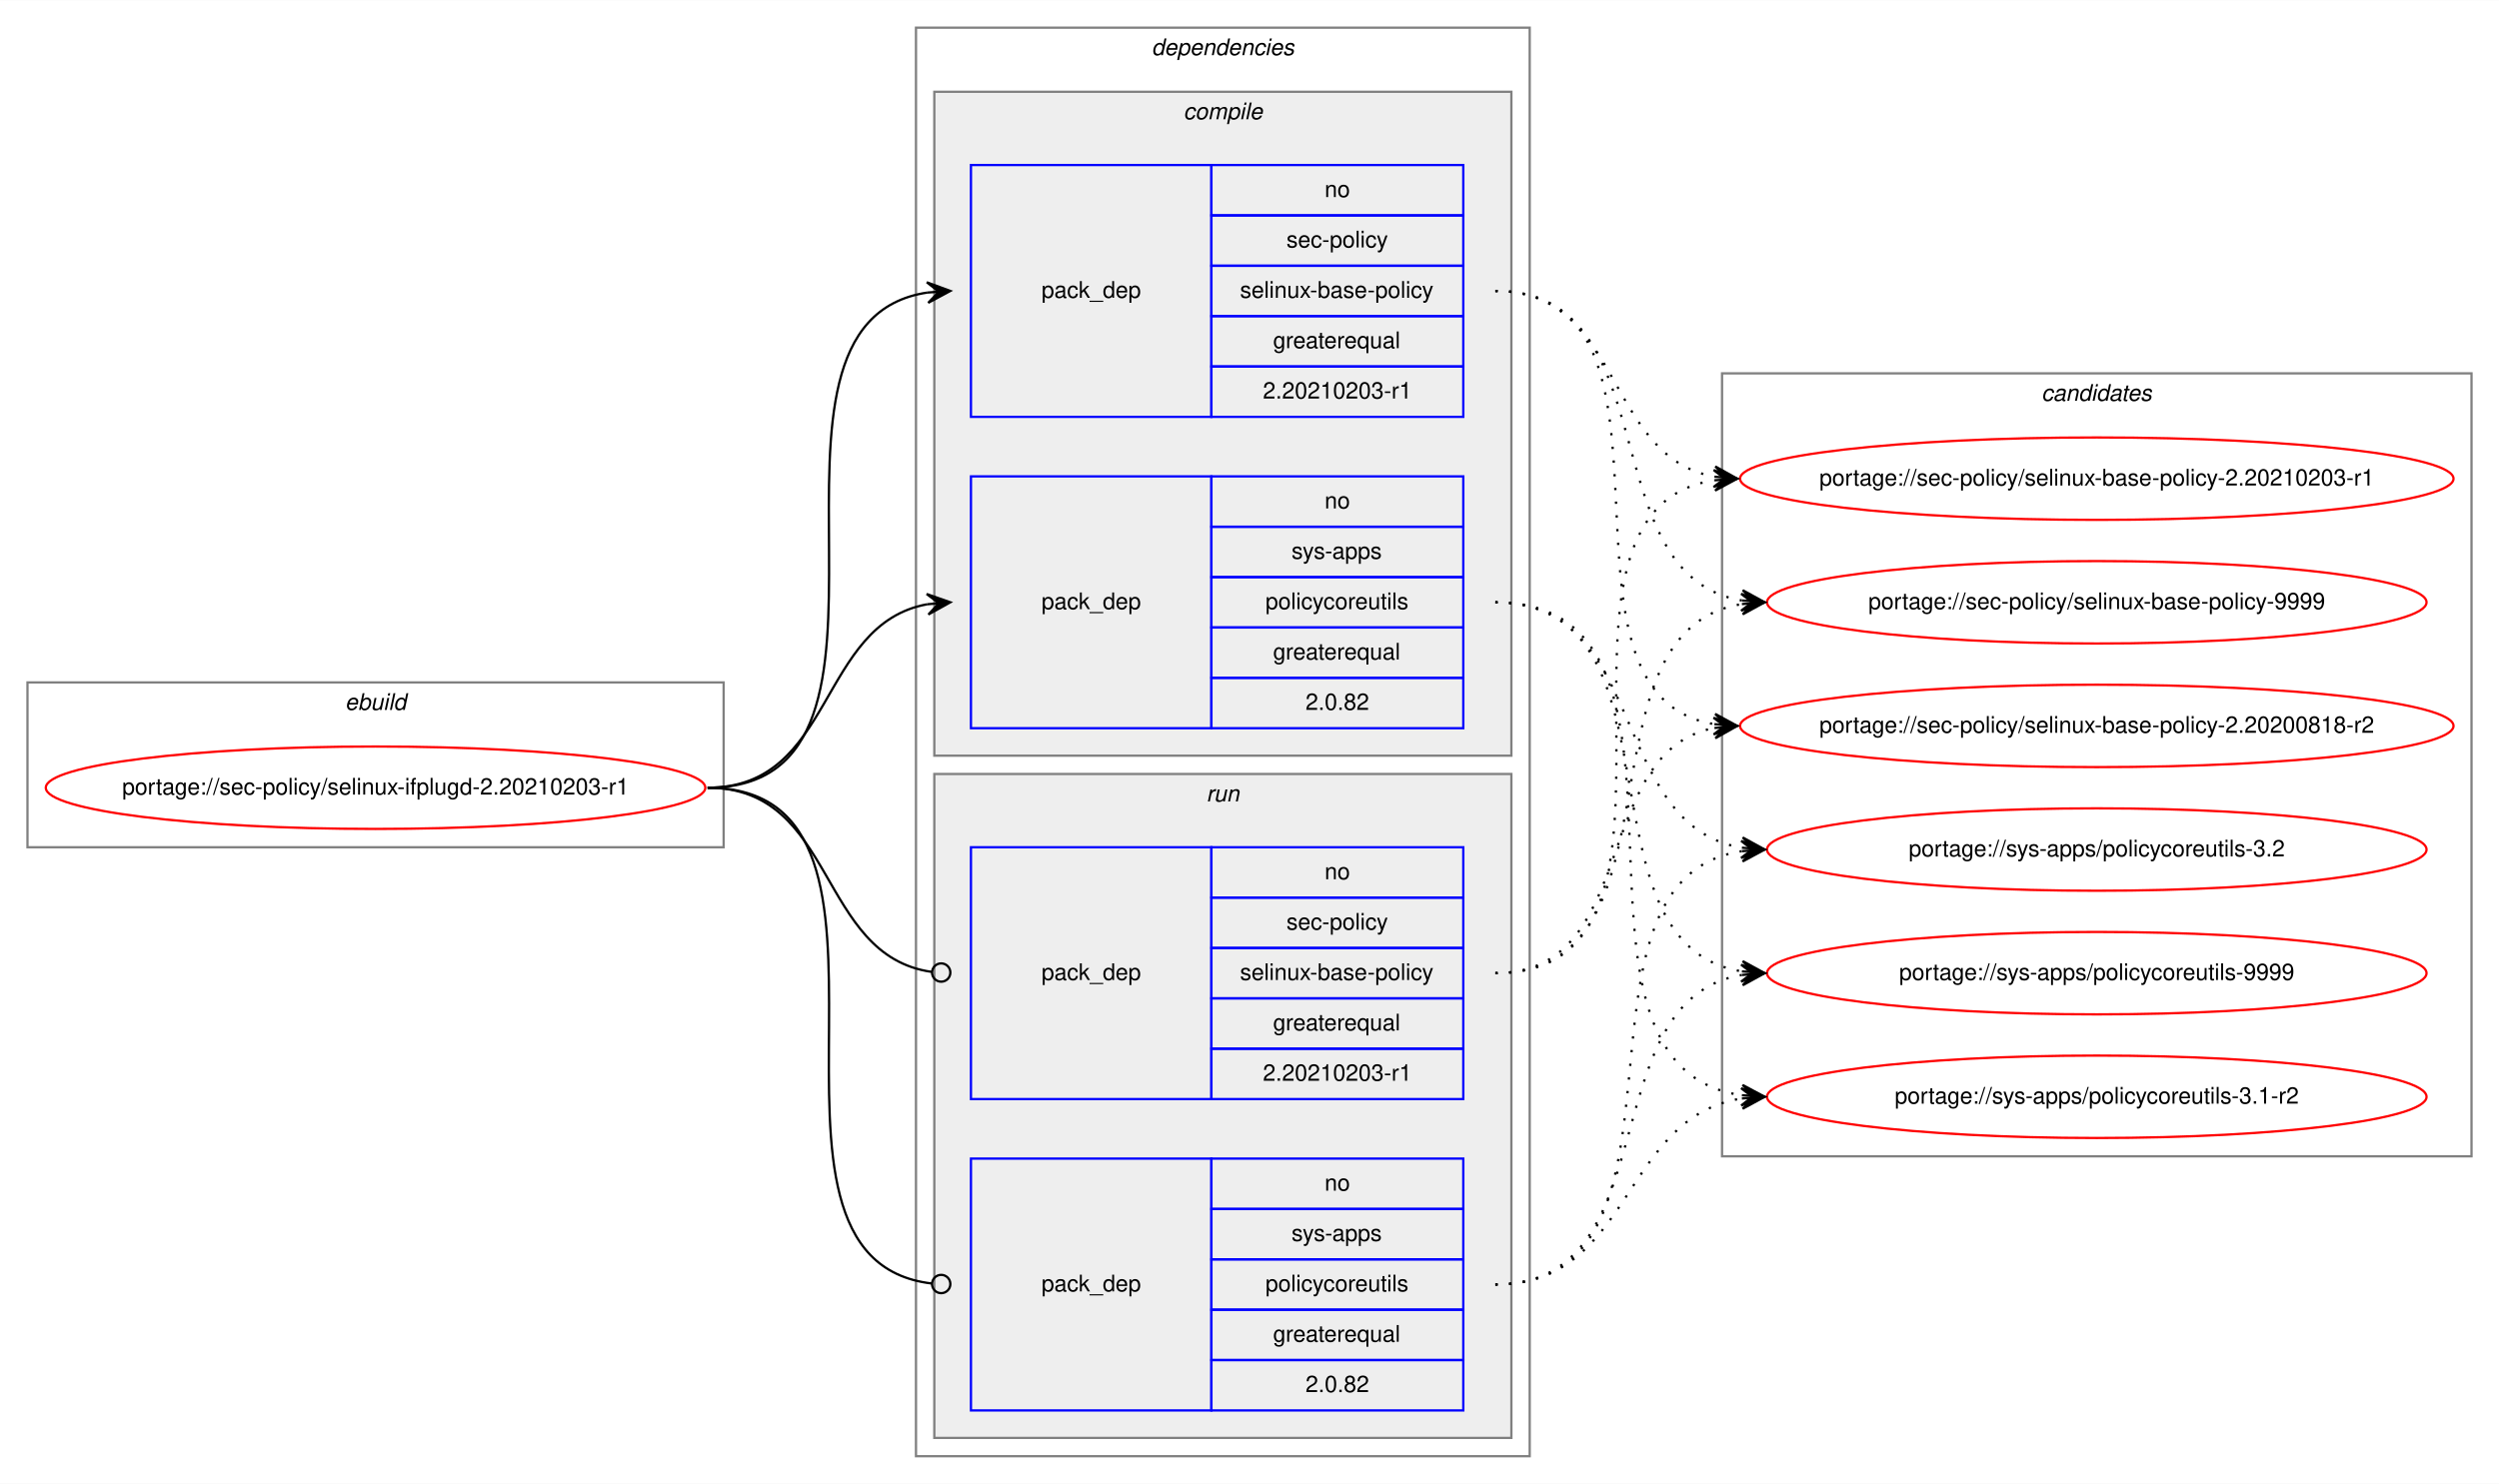
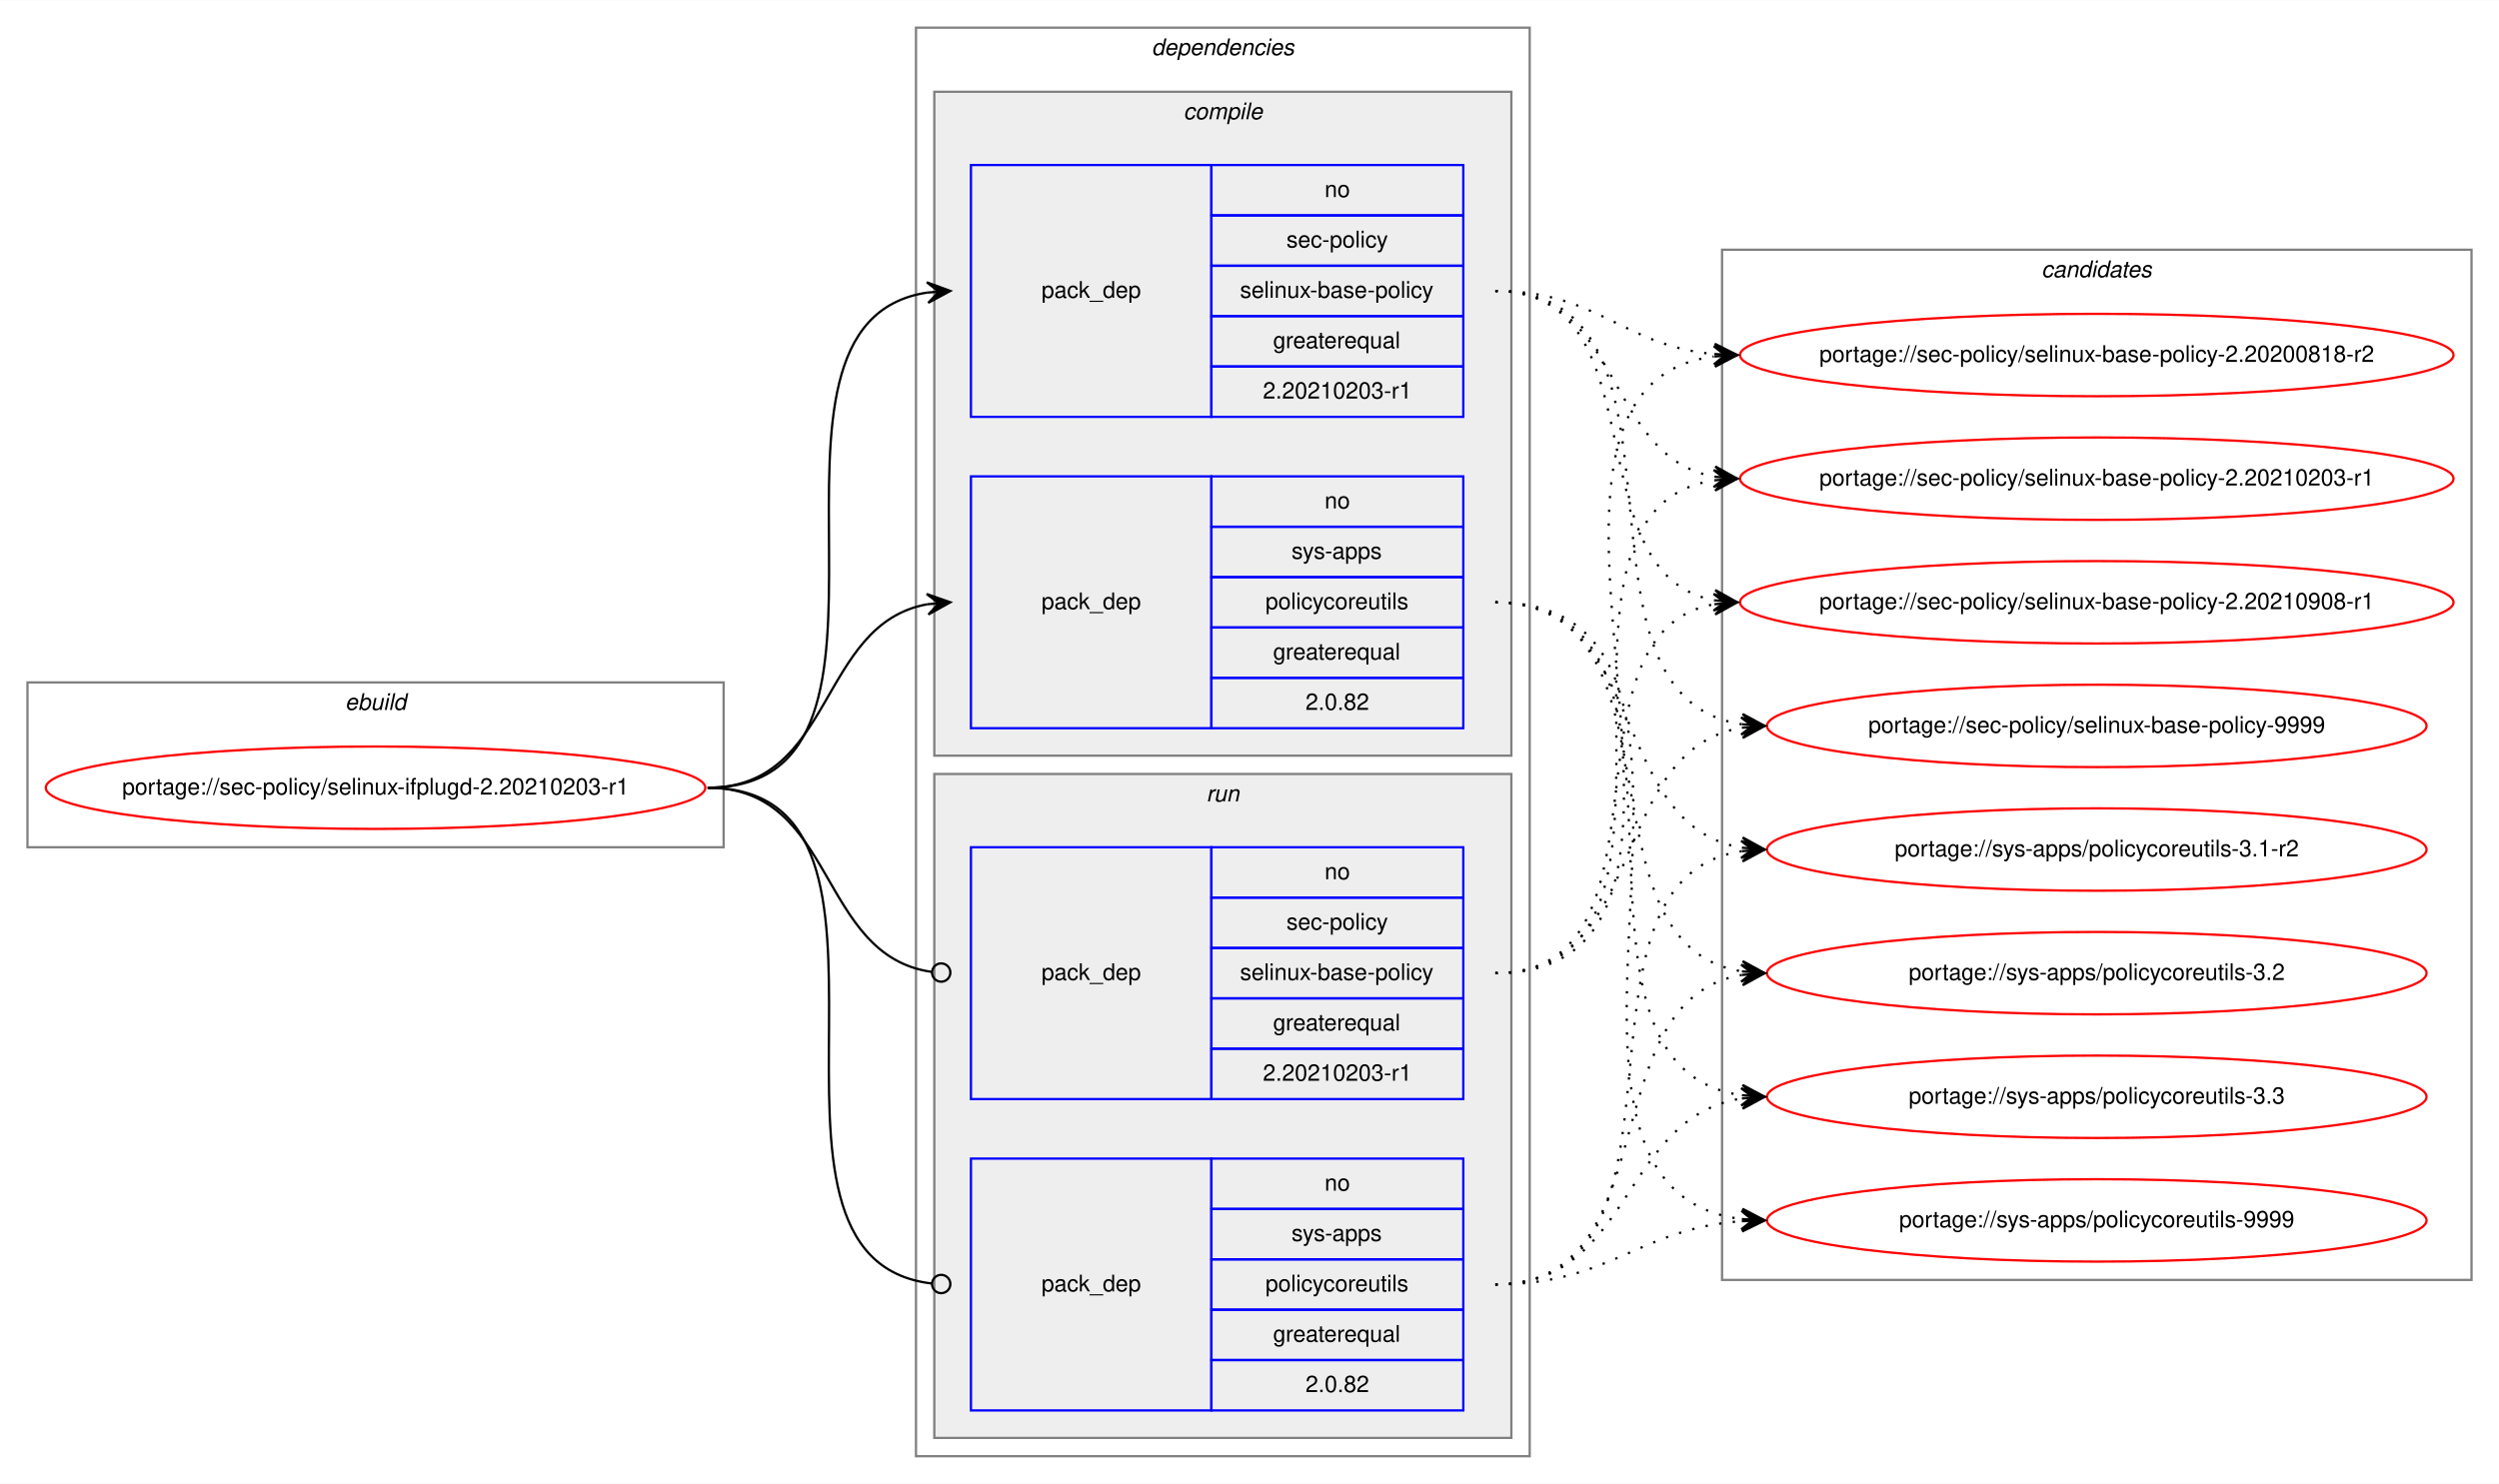
<svg xmlns="http://www.w3.org/2000/svg" xmlns:xlink="http://www.w3.org/1999/xlink" width="1091pt" height="648pt" viewBox="0.00 0.00 1091.28 648.00">
  <g id="graph0" class="graph" transform="scale(1 1) rotate(0) translate(4 644)">
    <polygon fill="white" stroke="transparent" points="-4,4 -4,-644 1087.28,-644 1087.28,4 -4,4" />
    <g id="clust1" class="cluster">
      <polygon fill="none" stroke="gray" points="8,-274 8,-346 312,-346 312,-274 8,-274" />
      <text text-anchor="start" x="146.66" y="-334" font-family="Helvetica,sans-Serif" font-style="italic" font-size="10.00">ebuild</text>
    </g>
    <g id="clust2" class="cluster">
      <polygon fill="none" stroke="gray" points="396,-8 396,-632 664,-632 664,-8 396,-8" />
      <text text-anchor="start" x="498.88" y="-620" font-family="Helvetica,sans-Serif" font-style="italic" font-size="10.00">dependencies</text>
    </g>
    <g id="clust3" class="cluster">
      <polygon fill="#eeeeee" stroke="gray" points="404,-314 404,-604 656,-604 656,-314 404,-314" />
      <text text-anchor="start" x="512.78" y="-592" font-family="Helvetica,sans-Serif" font-style="italic" font-size="10.00">compile</text>
    </g>
    <g id="clust7" class="cluster">
      <polygon fill="#eeeeee" stroke="gray" points="404,-16 404,-306 656,-306 656,-16 404,-16" />
      <text text-anchor="start" x="522.78" y="-294" font-family="Helvetica,sans-Serif" font-style="italic" font-size="10.00">run</text>
    </g>
    <g id="clust10" class="cluster">
-       <polygon fill="none" stroke="gray" points="748,-139 748,-481 1075.28,-481 1075.28,-139 748,-139" />
-       <text text-anchor="start" x="887.47" y="-469" font-family="Helvetica,sans-Serif" font-style="italic" font-size="10.00">candidates</text>
+       <polygon fill="none" stroke="gray" points="748,-85 748,-535 1075.28,-535 1075.28,-85 748,-85" />
+       <text text-anchor="start" x="887.47" y="-523" font-family="Helvetica,sans-Serif" font-style="italic" font-size="10.00">candidates</text>
    </g>
    <g id="node1" class="node">
      <g id="a_node1">
        <a xlink:href="../sec-policy/selinux-ifplugd-2.20210203-r1.svg" xlink:title="portage://sec-policy/selinux-ifplugd-2.20210203-r1">
          <ellipse fill="none" stroke="red" cx="160" cy="-300" rx="144" ry="18" />
          <text text-anchor="middle" x="160" y="-297" font-family="Helvetica,sans-Serif" font-size="10.00">portage://sec-policy/selinux-ifplugd-2.20210203-r1</text>
        </a>
      </g>
    </g>
    <g id="node2" class="node">
      <polygon fill="none" stroke="blue" points="420,-462 420,-572 525,-572 525,-462 420,-462" />
      <text text-anchor="start" x="450.82" y="-514" font-family="Helvetica,sans-Serif" font-size="10.00">pack_dep</text>
      <polygon fill="none" stroke="blue" points="525,-550 525,-572 635,-572 635,-550 525,-550" />
      <text text-anchor="start" x="574.44" y="-558" font-family="Helvetica,sans-Serif" font-size="10.00">no</text>
      <polygon fill="none" stroke="blue" points="525,-528 525,-550 635,-550 635,-528 525,-528" />
      <text text-anchor="start" x="557.78" y="-536" font-family="Helvetica,sans-Serif" font-size="10.00">sec-policy</text>
      <polygon fill="none" stroke="blue" points="525,-506 525,-528 635,-528 635,-506 525,-506" />
      <text text-anchor="start" x="537.5" y="-514" font-family="Helvetica,sans-Serif" font-size="10.00">selinux-base-policy</text>
      <polygon fill="none" stroke="blue" points="525,-484 525,-506 635,-506 635,-484 525,-484" />
      <text text-anchor="start" x="551.94" y="-492" font-family="Helvetica,sans-Serif" font-size="10.00">greaterequal</text>
      <polygon fill="none" stroke="blue" points="525,-462 525,-484 635,-484 635,-462 525,-462" />
      <text text-anchor="start" x="547.49" y="-470" font-family="Helvetica,sans-Serif" font-size="10.00">2.20210203-r1</text>
    </g>
    <g id="edge1" class="edge">
      <path fill="none" stroke="black" d="M305,-300C408.77,-300 310.64,-502.83 401.01,-516.3" />
      <polygon fill="black" stroke="black" points="411,-517 400.71,-520.79 406.01,-516.65 401.02,-516.3 401.02,-516.3 401.02,-516.3 406.01,-516.65 401.34,-511.81 411,-517 411,-517" />
    </g>
    <g id="node3" class="node">
      <polygon fill="none" stroke="blue" points="420,-326 420,-436 525,-436 525,-326 420,-326" />
      <text text-anchor="start" x="450.82" y="-378" font-family="Helvetica,sans-Serif" font-size="10.00">pack_dep</text>
      <polygon fill="none" stroke="blue" points="525,-414 525,-436 635,-436 635,-414 525,-414" />
      <text text-anchor="start" x="574.44" y="-422" font-family="Helvetica,sans-Serif" font-size="10.00">no</text>
      <polygon fill="none" stroke="blue" points="525,-392 525,-414 635,-414 635,-392 525,-392" />
      <text text-anchor="start" x="560" y="-400" font-family="Helvetica,sans-Serif" font-size="10.00">sys-apps</text>
      <polygon fill="none" stroke="blue" points="525,-370 525,-392 635,-392 635,-370 525,-370" />
      <text text-anchor="start" x="548.61" y="-378" font-family="Helvetica,sans-Serif" font-size="10.00">policycoreutils</text>
      <polygon fill="none" stroke="blue" points="525,-348 525,-370 635,-370 635,-348 525,-348" />
      <text text-anchor="start" x="551.94" y="-356" font-family="Helvetica,sans-Serif" font-size="10.00">greaterequal</text>
      <polygon fill="none" stroke="blue" points="525,-326 525,-348 635,-348 635,-326 525,-326" />
      <text text-anchor="start" x="566.1" y="-334" font-family="Helvetica,sans-Serif" font-size="10.00">2.0.82</text>
    </g>
    <g id="edge2" class="edge">
      <path fill="none" stroke="black" d="M305,-300C360.7,-300 352.97,-371.49 400.99,-380.15" />
      <polygon fill="black" stroke="black" points="411,-381 400.65,-384.63 406.02,-380.57 401.04,-380.15 401.04,-380.15 401.04,-380.15 406.02,-380.57 401.42,-375.67 411,-381 411,-381" />
    </g>
    <g id="node4" class="node">
      <polygon fill="none" stroke="blue" points="420,-164 420,-274 525,-274 525,-164 420,-164" />
      <text text-anchor="start" x="450.82" y="-216" font-family="Helvetica,sans-Serif" font-size="10.00">pack_dep</text>
      <polygon fill="none" stroke="blue" points="525,-252 525,-274 635,-274 635,-252 525,-252" />
      <text text-anchor="start" x="574.44" y="-260" font-family="Helvetica,sans-Serif" font-size="10.00">no</text>
      <polygon fill="none" stroke="blue" points="525,-230 525,-252 635,-252 635,-230 525,-230" />
      <text text-anchor="start" x="557.78" y="-238" font-family="Helvetica,sans-Serif" font-size="10.00">sec-policy</text>
      <polygon fill="none" stroke="blue" points="525,-208 525,-230 635,-230 635,-208 525,-208" />
      <text text-anchor="start" x="537.5" y="-216" font-family="Helvetica,sans-Serif" font-size="10.00">selinux-base-policy</text>
      <polygon fill="none" stroke="blue" points="525,-186 525,-208 635,-208 635,-186 525,-186" />
      <text text-anchor="start" x="551.94" y="-194" font-family="Helvetica,sans-Serif" font-size="10.00">greaterequal</text>
      <polygon fill="none" stroke="blue" points="525,-164 525,-186 635,-186 635,-164 525,-164" />
      <text text-anchor="start" x="547.49" y="-172" font-family="Helvetica,sans-Serif" font-size="10.00">2.20210203-r1</text>
    </g>
    <g id="edge3" class="edge">
      <path fill="none" stroke="black" d="M305,-300C361.4,-300 352.77,-226.72 402.81,-219.56" />
      <ellipse fill="none" stroke="black" cx="407.01" cy="-219.27" rx="4" ry="4" />
    </g>
    <g id="node5" class="node">
      <polygon fill="none" stroke="blue" points="420,-28 420,-138 525,-138 525,-28 420,-28" />
      <text text-anchor="start" x="450.82" y="-80" font-family="Helvetica,sans-Serif" font-size="10.00">pack_dep</text>
      <polygon fill="none" stroke="blue" points="525,-116 525,-138 635,-138 635,-116 525,-116" />
      <text text-anchor="start" x="574.44" y="-124" font-family="Helvetica,sans-Serif" font-size="10.00">no</text>
      <polygon fill="none" stroke="blue" points="525,-94 525,-116 635,-116 635,-94 525,-94" />
      <text text-anchor="start" x="560" y="-102" font-family="Helvetica,sans-Serif" font-size="10.00">sys-apps</text>
      <polygon fill="none" stroke="blue" points="525,-72 525,-94 635,-94 635,-72 525,-72" />
      <text text-anchor="start" x="548.61" y="-80" font-family="Helvetica,sans-Serif" font-size="10.00">policycoreutils</text>
      <polygon fill="none" stroke="blue" points="525,-50 525,-72 635,-72 635,-50 525,-50" />
      <text text-anchor="start" x="551.94" y="-58" font-family="Helvetica,sans-Serif" font-size="10.00">greaterequal</text>
      <polygon fill="none" stroke="blue" points="525,-28 525,-50 635,-50 635,-28 525,-28" />
      <text text-anchor="start" x="566.1" y="-36" font-family="Helvetica,sans-Serif" font-size="10.00">2.0.82</text>
    </g>
    <g id="edge4" class="edge">
      <path fill="none" stroke="black" d="M305,-300C409.51,-300 309.24,-94.29 402.95,-83.44" />
      <ellipse fill="none" stroke="black" cx="407.01" cy="-83.22" rx="4" ry="4" />
    </g>
    <g id="node6" class="node">
      <g id="a_node6">
        <a xlink:href="../sec-policy/selinux-base-policy-2.20200818-r2.svg" xlink:title="portage://sec-policy/selinux-base-policy-2.20200818-r2">
-           <ellipse fill="none" stroke="red" cx="911.64" cy="-327" rx="155.78" ry="18" />
-           <text text-anchor="middle" x="911.64" y="-324" font-family="Helvetica,sans-Serif" font-size="10.00">portage://sec-policy/selinux-base-policy-2.20200818-r2</text>
+           <ellipse fill="none" stroke="red" cx="911.64" cy="-489" rx="155.78" ry="18" />
+           <text text-anchor="middle" x="911.64" y="-486" font-family="Helvetica,sans-Serif" font-size="10.00">portage://sec-policy/selinux-base-policy-2.20200818-r2</text>
        </a>
      </g>
    </g>
    <g id="edge5" class="edge">
-       <path fill="none" stroke="black" stroke-dasharray="1,5" d="M649,-517C742.03,-517 664.27,-340.84 744.63,-327.77" />
-       <polygon fill="black" stroke="black" points="754.64,-327 745.01,-332.25 749.66,-327.38 744.67,-327.76 744.67,-327.76 744.67,-327.76 749.66,-327.38 744.33,-323.28 754.64,-327 754.64,-327" />
+       <path fill="none" stroke="black" stroke-dasharray="1,5" d="M649,-517C693.97,-517 704.59,-493 744.46,-489.44" />
+       <polygon fill="black" stroke="black" points="754.64,-489 744.84,-493.93 749.65,-489.22 744.65,-489.43 744.65,-489.43 744.65,-489.43 749.65,-489.22 744.46,-484.94 754.64,-489 754.64,-489" />
    </g>
    <g id="node7" class="node">
      <g id="a_node7">
        <a xlink:href="../sec-policy/selinux-base-policy-2.20210203-r1.svg" xlink:title="portage://sec-policy/selinux-base-policy-2.20210203-r1">
          <ellipse fill="none" stroke="red" cx="911.64" cy="-435" rx="155.78" ry="18" />
          <text text-anchor="middle" x="911.64" y="-432" font-family="Helvetica,sans-Serif" font-size="10.00">portage://sec-policy/selinux-base-policy-2.20210203-r1</text>
        </a>
      </g>
    </g>
    <g id="edge6" class="edge">
      <path fill="none" stroke="black" stroke-dasharray="1,5" d="M649,-517C704.84,-517 696.54,-444.63 744.61,-435.87" />
      <polygon fill="black" stroke="black" points="754.64,-435 745.07,-440.34 749.66,-435.43 744.68,-435.86 744.68,-435.86 744.68,-435.86 749.66,-435.43 744.29,-431.38 754.64,-435 754.64,-435" />
    </g>
    <g id="node8" class="node">
      <g id="a_node8">
-         <a xlink:href="../sec-policy/selinux-base-policy-9999.svg" xlink:title="portage://sec-policy/selinux-base-policy-9999">
-           <ellipse fill="none" stroke="red" cx="911.64" cy="-381" rx="144" ry="18" />
-           <text text-anchor="middle" x="911.64" y="-378" font-family="Helvetica,sans-Serif" font-size="10.00">portage://sec-policy/selinux-base-policy-9999</text>
+         <a xlink:href="../sec-policy/selinux-base-policy-2.20210908-r1.svg" xlink:title="portage://sec-policy/selinux-base-policy-2.20210908-r1">
+           <ellipse fill="none" stroke="red" cx="911.64" cy="-381" rx="155.78" ry="18" />
+           <text text-anchor="middle" x="911.64" y="-378" font-family="Helvetica,sans-Serif" font-size="10.00">portage://sec-policy/selinux-base-policy-2.20210908-r1</text>
        </a>
      </g>
    </g>
    <g id="edge7" class="edge">
-       <path fill="none" stroke="black" stroke-dasharray="1,5" d="M649,-517C725.33,-517 690.27,-392.94 756.59,-381.8" />
-       <polygon fill="black" stroke="black" points="766.64,-381 757.03,-386.28 761.66,-381.4 756.67,-381.79 756.67,-381.79 756.67,-381.79 761.66,-381.4 756.32,-377.31 766.64,-381 766.64,-381" />
+       <path fill="none" stroke="black" stroke-dasharray="1,5" d="M649,-517C721.95,-517 682.28,-393.45 744.67,-381.87" />
+       <polygon fill="black" stroke="black" points="754.64,-381 745.07,-386.35 749.66,-381.43 744.68,-381.87 744.68,-381.87 744.68,-381.87 749.66,-381.43 744.29,-377.38 754.64,-381 754.64,-381" />
    </g>
    <g id="node9" class="node">
      <g id="a_node9">
-         <a xlink:href="../sys-apps/policycoreutils-3.1-r2.svg" xlink:title="portage://sys-apps/policycoreutils-3.1-r2">
-           <ellipse fill="none" stroke="red" cx="911.64" cy="-165" rx="144" ry="18" />
-           <text text-anchor="middle" x="911.64" y="-162" font-family="Helvetica,sans-Serif" font-size="10.00">portage://sys-apps/policycoreutils-3.1-r2</text>
+         <a xlink:href="../sec-policy/selinux-base-policy-9999.svg" xlink:title="portage://sec-policy/selinux-base-policy-9999">
+           <ellipse fill="none" stroke="red" cx="911.64" cy="-327" rx="144" ry="18" />
+           <text text-anchor="middle" x="911.64" y="-324" font-family="Helvetica,sans-Serif" font-size="10.00">portage://sec-policy/selinux-base-policy-9999</text>
        </a>
      </g>
    </g>
    <g id="edge8" class="edge">
-       <path fill="none" stroke="black" stroke-dasharray="1,5" d="M649,-381C754.69,-381 663.8,-179.11 756.43,-165.7" />
-       <polygon fill="black" stroke="black" points="766.64,-165 756.97,-170.17 761.65,-165.34 756.66,-165.68 756.66,-165.68 756.66,-165.68 761.65,-165.34 756.36,-161.19 766.64,-165 766.64,-165" />
+       <path fill="none" stroke="black" stroke-dasharray="1,5" d="M649,-517C744.73,-517 672.94,-340.48 756.56,-327.73" />
+       <polygon fill="black" stroke="black" points="766.64,-327 756.99,-332.21 761.65,-327.36 756.67,-327.72 756.67,-327.72 756.67,-327.72 761.65,-327.36 756.34,-323.23 766.64,-327 766.64,-327" />
    </g>
    <g id="node10" class="node">
      <g id="a_node10">
-         <a xlink:href="../sys-apps/policycoreutils-3.2.svg" xlink:title="portage://sys-apps/policycoreutils-3.2">
+         <a xlink:href="../sys-apps/policycoreutils-3.1-r2.svg" xlink:title="portage://sys-apps/policycoreutils-3.1-r2">
          <ellipse fill="none" stroke="red" cx="911.64" cy="-273" rx="144" ry="18" />
-           <text text-anchor="middle" x="911.64" y="-270" font-family="Helvetica,sans-Serif" font-size="10.00">portage://sys-apps/policycoreutils-3.2</text>
+           <text text-anchor="middle" x="911.64" y="-270" font-family="Helvetica,sans-Serif" font-size="10.00">portage://sys-apps/policycoreutils-3.1-r2</text>
        </a>
      </g>
    </g>
    <g id="edge9" class="edge">
      <path fill="none" stroke="black" stroke-dasharray="1,5" d="M649,-381C716.37,-381 697.89,-283.69 756.54,-273.81" />
      <polygon fill="black" stroke="black" points="766.64,-273 757.03,-278.28 761.66,-273.4 756.67,-273.8 756.67,-273.8 756.67,-273.8 761.66,-273.4 756.31,-269.31 766.64,-273 766.64,-273" />
    </g>
    <g id="node11" class="node">
      <g id="a_node11">
-         <a xlink:href="../sys-apps/policycoreutils-9999.svg" xlink:title="portage://sys-apps/policycoreutils-9999">
+         <a xlink:href="../sys-apps/policycoreutils-3.2.svg" xlink:title="portage://sys-apps/policycoreutils-3.2">
          <ellipse fill="none" stroke="red" cx="911.64" cy="-219" rx="144" ry="18" />
-           <text text-anchor="middle" x="911.64" y="-216" font-family="Helvetica,sans-Serif" font-size="10.00">portage://sys-apps/policycoreutils-9999</text>
+           <text text-anchor="middle" x="911.64" y="-216" font-family="Helvetica,sans-Serif" font-size="10.00">portage://sys-apps/policycoreutils-3.2</text>
        </a>
      </g>
    </g>
    <g id="edge10" class="edge">
      <path fill="none" stroke="black" stroke-dasharray="1,5" d="M649,-381C734.33,-381 682.36,-232.02 756.43,-219.8" />
      <polygon fill="black" stroke="black" points="766.64,-219 757.02,-224.26 761.66,-219.39 756.67,-219.78 756.67,-219.78 756.67,-219.78 761.66,-219.39 756.32,-215.29 766.64,-219 766.64,-219" />
    </g>
+     <g id="node12" class="node">
+       <g id="a_node12">
+         <a xlink:href="../sys-apps/policycoreutils-3.3.svg" xlink:title="portage://sys-apps/policycoreutils-3.3">
+           <ellipse fill="none" stroke="red" cx="911.64" cy="-165" rx="144" ry="18" />
+           <text text-anchor="middle" x="911.64" y="-162" font-family="Helvetica,sans-Serif" font-size="10.00">portage://sys-apps/policycoreutils-3.3</text>
+         </a>
+       </g>
+     </g>
    <g id="edge11" class="edge">
-       <path fill="none" stroke="black" stroke-dasharray="1,5" d="M649,-219C712.47,-219 690.34,-315.51 744.45,-326.07" />
-       <polygon fill="black" stroke="black" points="754.64,-327 744.27,-330.57 749.66,-326.54 744.68,-326.09 744.68,-326.09 744.68,-326.09 749.66,-326.54 745.09,-321.61 754.64,-327 754.64,-327" />
+       <path fill="none" stroke="black" stroke-dasharray="1,5" d="M649,-381C754.69,-381 663.8,-179.11 756.43,-165.7" />
+       <polygon fill="black" stroke="black" points="766.64,-165 756.97,-170.17 761.65,-165.34 756.66,-165.68 756.66,-165.68 756.66,-165.68 761.65,-165.34 756.36,-161.19 766.64,-165 766.64,-165" />
+     </g>
+     <g id="node13" class="node">
+       <g id="a_node13">
+         <a xlink:href="../sys-apps/policycoreutils-9999.svg" xlink:title="portage://sys-apps/policycoreutils-9999">
+           <ellipse fill="none" stroke="red" cx="911.64" cy="-111" rx="144" ry="18" />
+           <text text-anchor="middle" x="911.64" y="-108" font-family="Helvetica,sans-Serif" font-size="10.00">portage://sys-apps/policycoreutils-9999</text>
+         </a>
+       </g>
    </g>
    <g id="edge12" class="edge">
+       <path fill="none" stroke="black" stroke-dasharray="1,5" d="M649,-381C776.32,-381 643.42,-125.56 756.51,-111.59" />
+       <polygon fill="black" stroke="black" points="766.64,-111 756.92,-116.08 761.65,-111.29 756.66,-111.59 756.66,-111.59 756.66,-111.59 761.65,-111.29 756.39,-107.09 766.64,-111 766.64,-111" />
+     </g>
+     <g id="edge13" class="edge">
+       <path fill="none" stroke="black" stroke-dasharray="1,5" d="M649,-219C774.21,-219 634.17,-473.92 744.36,-488.36" />
+       <polygon fill="black" stroke="black" points="754.64,-489 744.38,-492.87 749.65,-488.69 744.66,-488.38 744.66,-488.38 744.66,-488.38 749.65,-488.69 744.94,-483.89 754.64,-489 754.64,-489" />
+     </g>
+     <g id="edge14" class="edge">
      <path fill="none" stroke="black" stroke-dasharray="1,5" d="M649,-219C752.21,-219 654.91,-420.49 744.42,-434.26" />
      <polygon fill="black" stroke="black" points="754.64,-435 744.34,-438.77 749.65,-434.64 744.67,-434.28 744.67,-434.28 744.67,-434.28 749.65,-434.64 744.99,-429.79 754.64,-435 754.64,-435" />
    </g>
-     <g id="edge13" class="edge">
-       <path fill="none" stroke="black" stroke-dasharray="1,5" d="M649,-219C734.33,-219 682.36,-367.98 756.43,-380.2" />
-       <polygon fill="black" stroke="black" points="766.64,-381 756.32,-384.71 761.66,-380.61 756.67,-380.22 756.67,-380.22 756.67,-380.22 761.66,-380.61 757.02,-375.74 766.64,-381 766.64,-381" />
-     </g>
-     <g id="edge14" class="edge">
+     <g id="edge15" class="edge">
+       <path fill="none" stroke="black" stroke-dasharray="1,5" d="M649,-219C731.26,-219 674.1,-367.38 744.38,-380.13" />
+       <polygon fill="black" stroke="black" points="754.64,-381 744.3,-384.64 749.66,-380.58 744.68,-380.15 744.68,-380.15 744.68,-380.15 749.66,-380.58 745.06,-375.67 754.64,-381 754.64,-381" />
+     </g>
+     <g id="edge16" class="edge">
+       <path fill="none" stroke="black" stroke-dasharray="1,5" d="M649,-219C716.37,-219 697.89,-316.31 756.54,-326.19" />
+       <polygon fill="black" stroke="black" points="766.64,-327 756.31,-330.69 761.66,-326.6 756.67,-326.2 756.67,-326.2 756.67,-326.2 761.66,-326.6 757.03,-321.72 766.64,-327 766.64,-327" />
+     </g>
+     <g id="edge17" class="edge">
+       <path fill="none" stroke="black" stroke-dasharray="1,5" d="M649,-83C744.73,-83 672.94,-259.52 756.56,-272.27" />
+       <polygon fill="black" stroke="black" points="766.64,-273 756.34,-276.77 761.65,-272.64 756.67,-272.28 756.67,-272.28 756.67,-272.28 761.65,-272.64 756.99,-267.79 766.64,-273 766.64,-273" />
+     </g>
+     <g id="edge18" class="edge">
+       <path fill="none" stroke="black" stroke-dasharray="1,5" d="M649,-83C725.33,-83 690.27,-207.06 756.59,-218.2" />
+       <polygon fill="black" stroke="black" points="766.64,-219 756.32,-222.69 761.66,-218.6 756.67,-218.21 756.67,-218.21 756.67,-218.21 761.66,-218.6 757.03,-213.72 766.64,-219 766.64,-219" />
+     </g>
+     <g id="edge19" class="edge">
      <path fill="none" stroke="black" stroke-dasharray="1,5" d="M649,-83C709.12,-83 703.79,-155.97 756.49,-164.24" />
      <polygon fill="black" stroke="black" points="766.64,-165 756.33,-168.74 761.66,-164.63 756.67,-164.25 756.67,-164.25 756.67,-164.25 761.66,-164.63 757,-159.77 766.64,-165 766.64,-165" />
    </g>
-     <g id="edge15" class="edge">
-       <path fill="none" stroke="black" stroke-dasharray="1,5" d="M649,-83C744.73,-83 672.94,-259.52 756.56,-272.27" />
-       <polygon fill="black" stroke="black" points="766.64,-273 756.34,-276.77 761.65,-272.64 756.67,-272.28 756.67,-272.28 756.67,-272.28 761.65,-272.64 756.99,-267.79 766.64,-273 766.64,-273" />
-     </g>
-     <g id="edge16" class="edge">
-       <path fill="none" stroke="black" stroke-dasharray="1,5" d="M649,-83C725.33,-83 690.27,-207.06 756.59,-218.2" />
-       <polygon fill="black" stroke="black" points="766.64,-219 756.32,-222.69 761.66,-218.6 756.67,-218.21 756.67,-218.21 756.67,-218.21 761.66,-218.6 757.03,-213.72 766.64,-219 766.64,-219" />
+     <g id="edge20" class="edge">
+       <path fill="none" stroke="black" stroke-dasharray="1,5" d="M649,-83C699.18,-83 711.36,-107.4 756.49,-110.65" />
+       <polygon fill="black" stroke="black" points="766.64,-111 756.49,-115.15 761.64,-110.83 756.65,-110.65 756.65,-110.65 756.65,-110.65 761.64,-110.83 756.8,-106.15 766.64,-111 766.64,-111" />
    </g>
  </g>
</svg>
